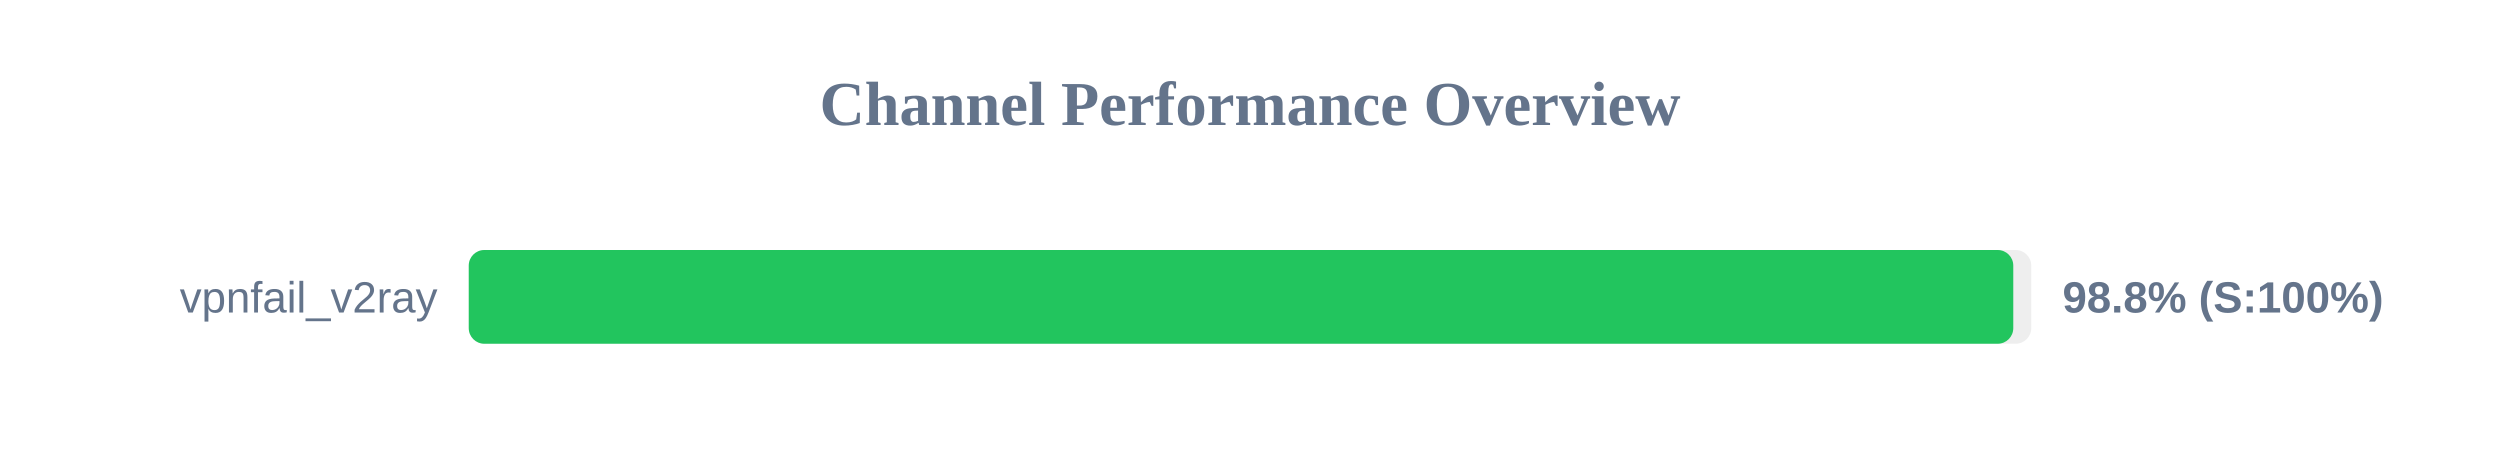
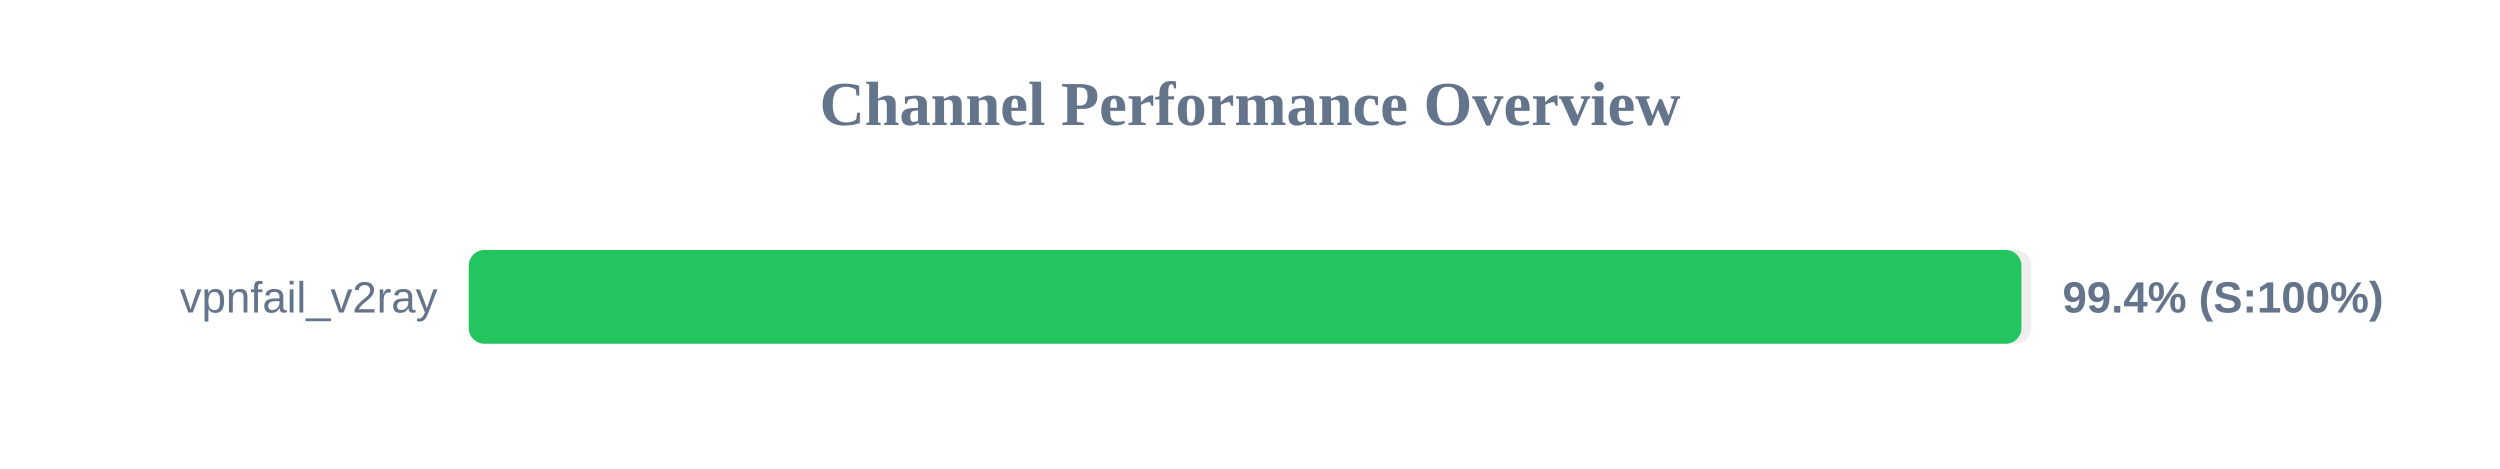
<svg xmlns="http://www.w3.org/2000/svg" width="800" height="150" version="1.1">
  <style>
        .row { font: 14px Arial; fill: #64748b; }
        .score { font: bold 14px Arial; fill: #64748b; }
    </style>
  <text x="400" y="40" text-anchor="middle" font-size="20px" font-weight="bold" fill="#64748b">Channel Performance Overview</text>
  <rect x="150" y="80" width="500" height="30" fill="#eee" rx="5" />
-   <rect x="150" y="80" width="494.25" height="30" fill="#22c55e" rx="5" />
+   <rect x="150" y="80" width="496.85" height="30" fill="#22c55e" rx="5" />
  <text x="140" y="100" text-anchor="end" class="row">vpnfail_v2ray</text>
-   <text x="660" y="100" text-anchor="start" class="score">98.8% (S:100%)</text>
+   <text x="660" y="100" text-anchor="start" class="score">99.4% (S:100%)</text>
</svg>
